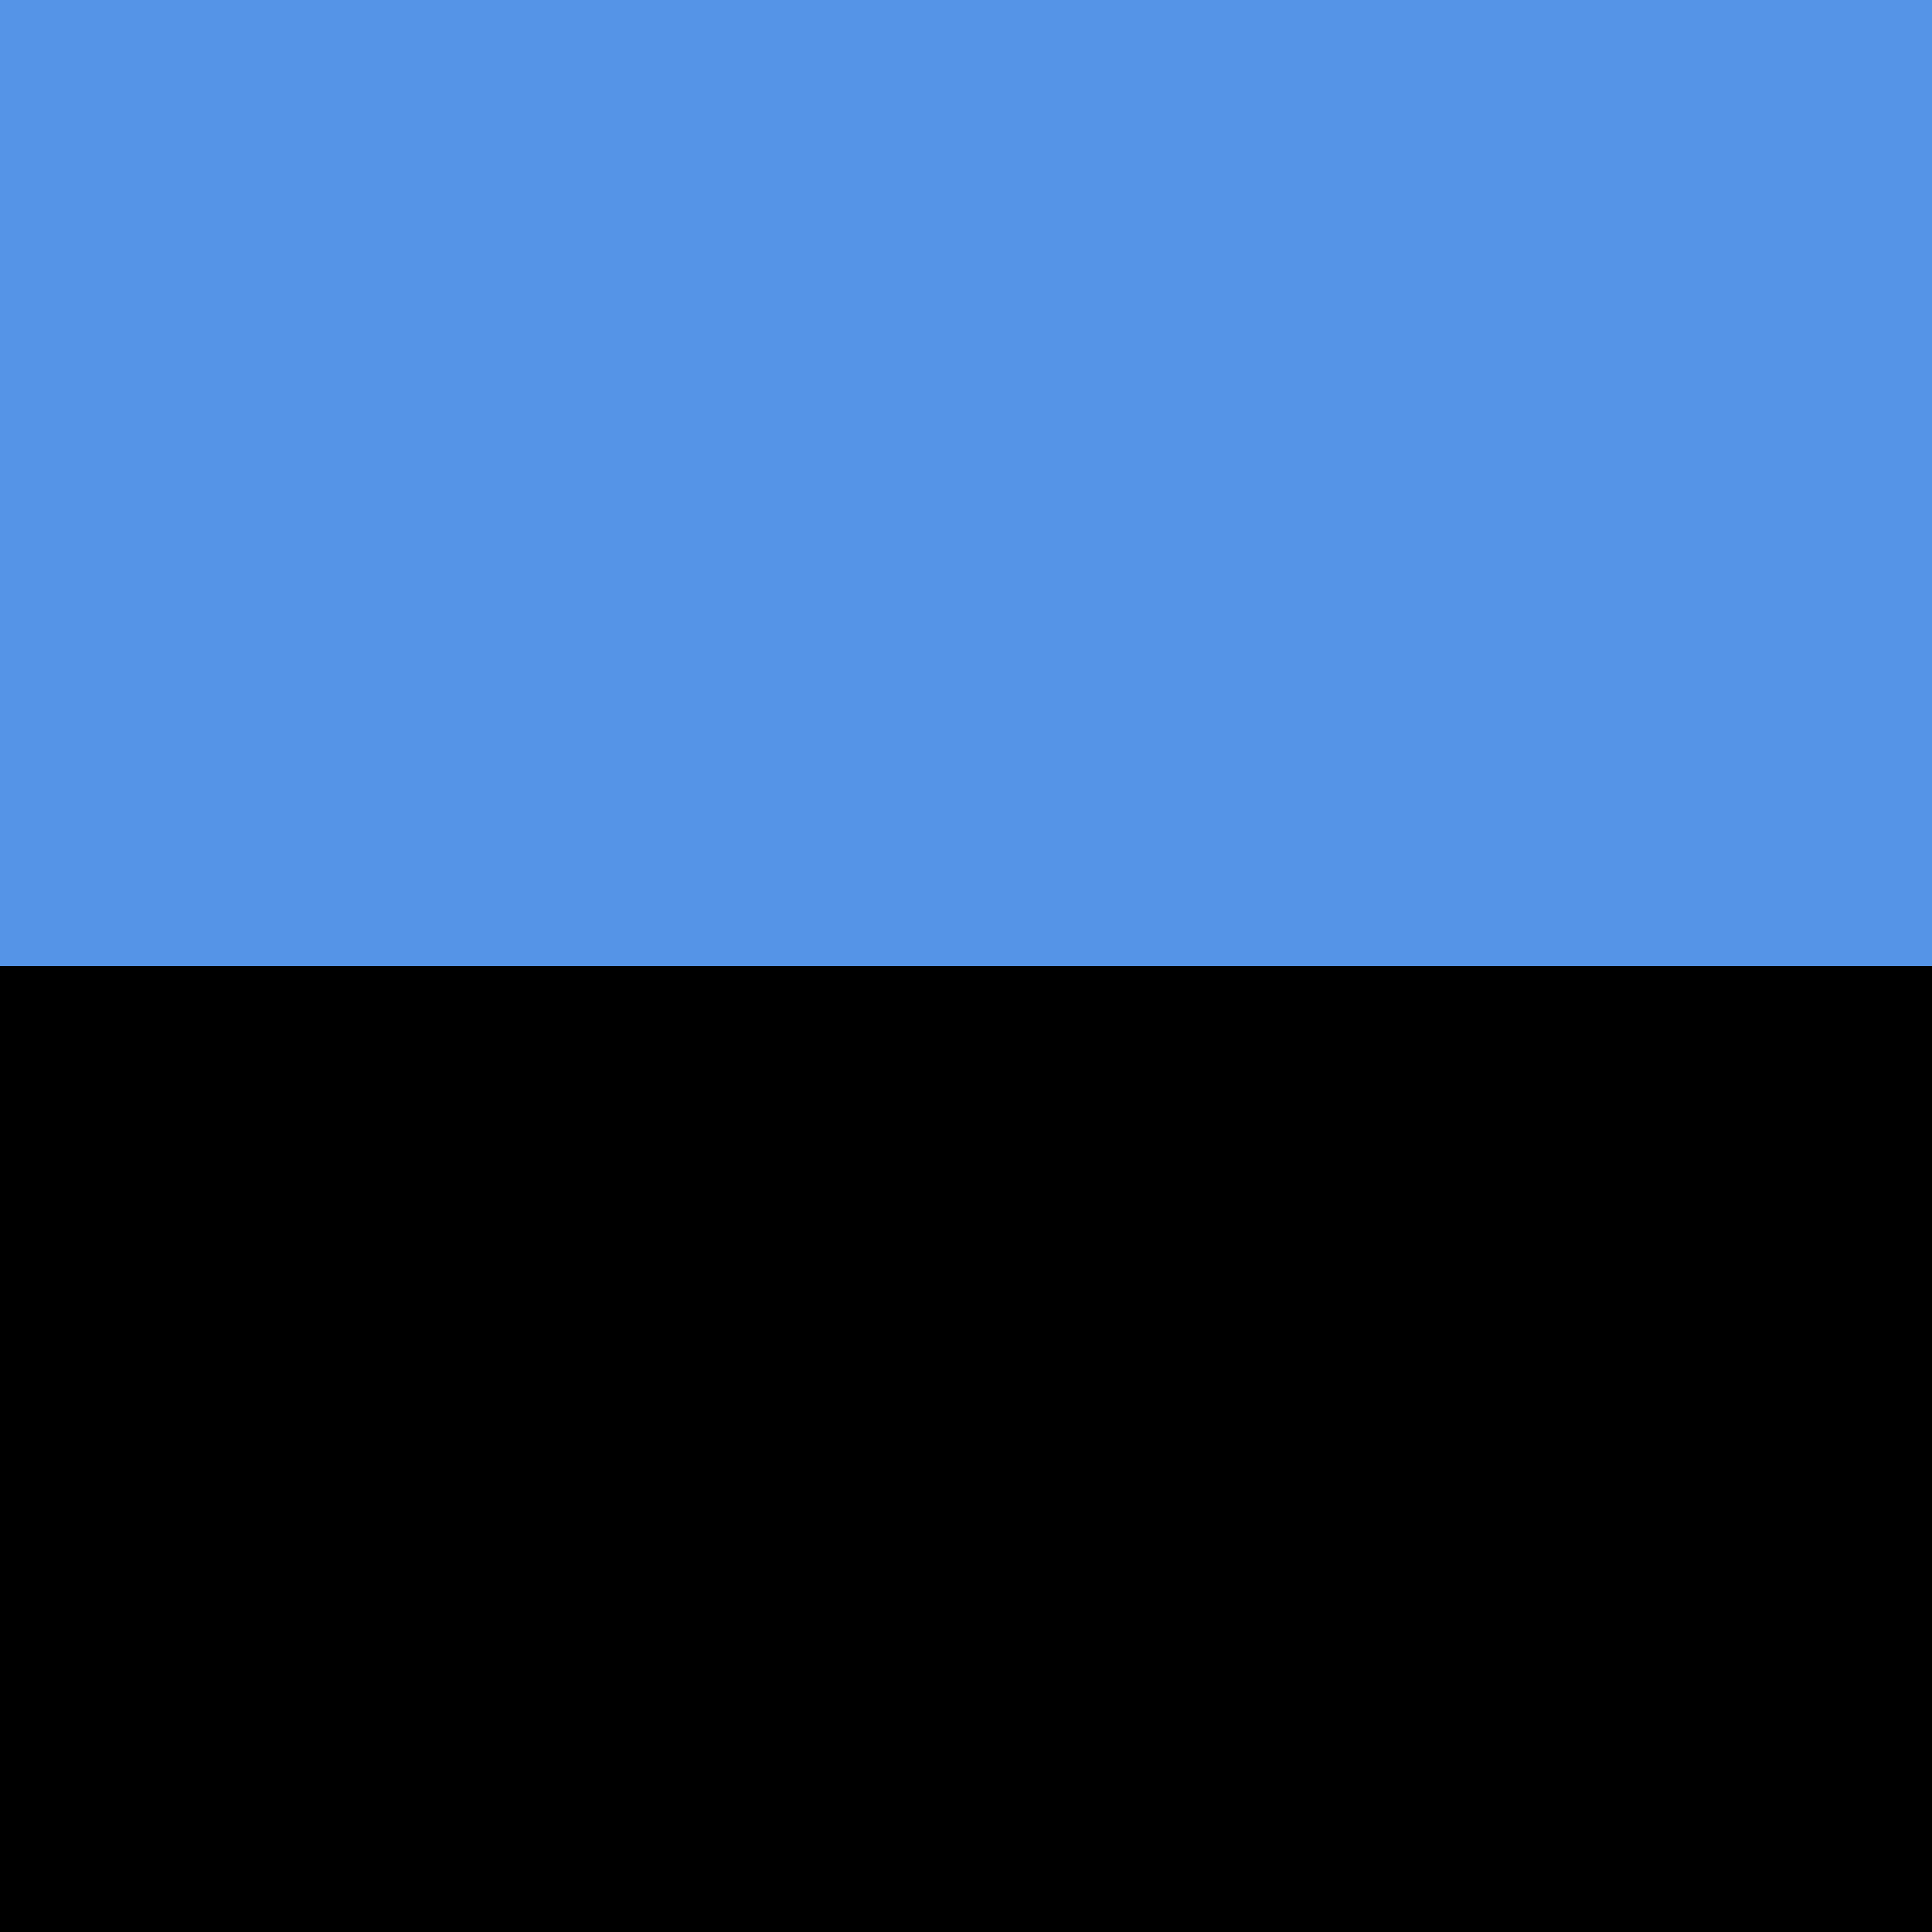
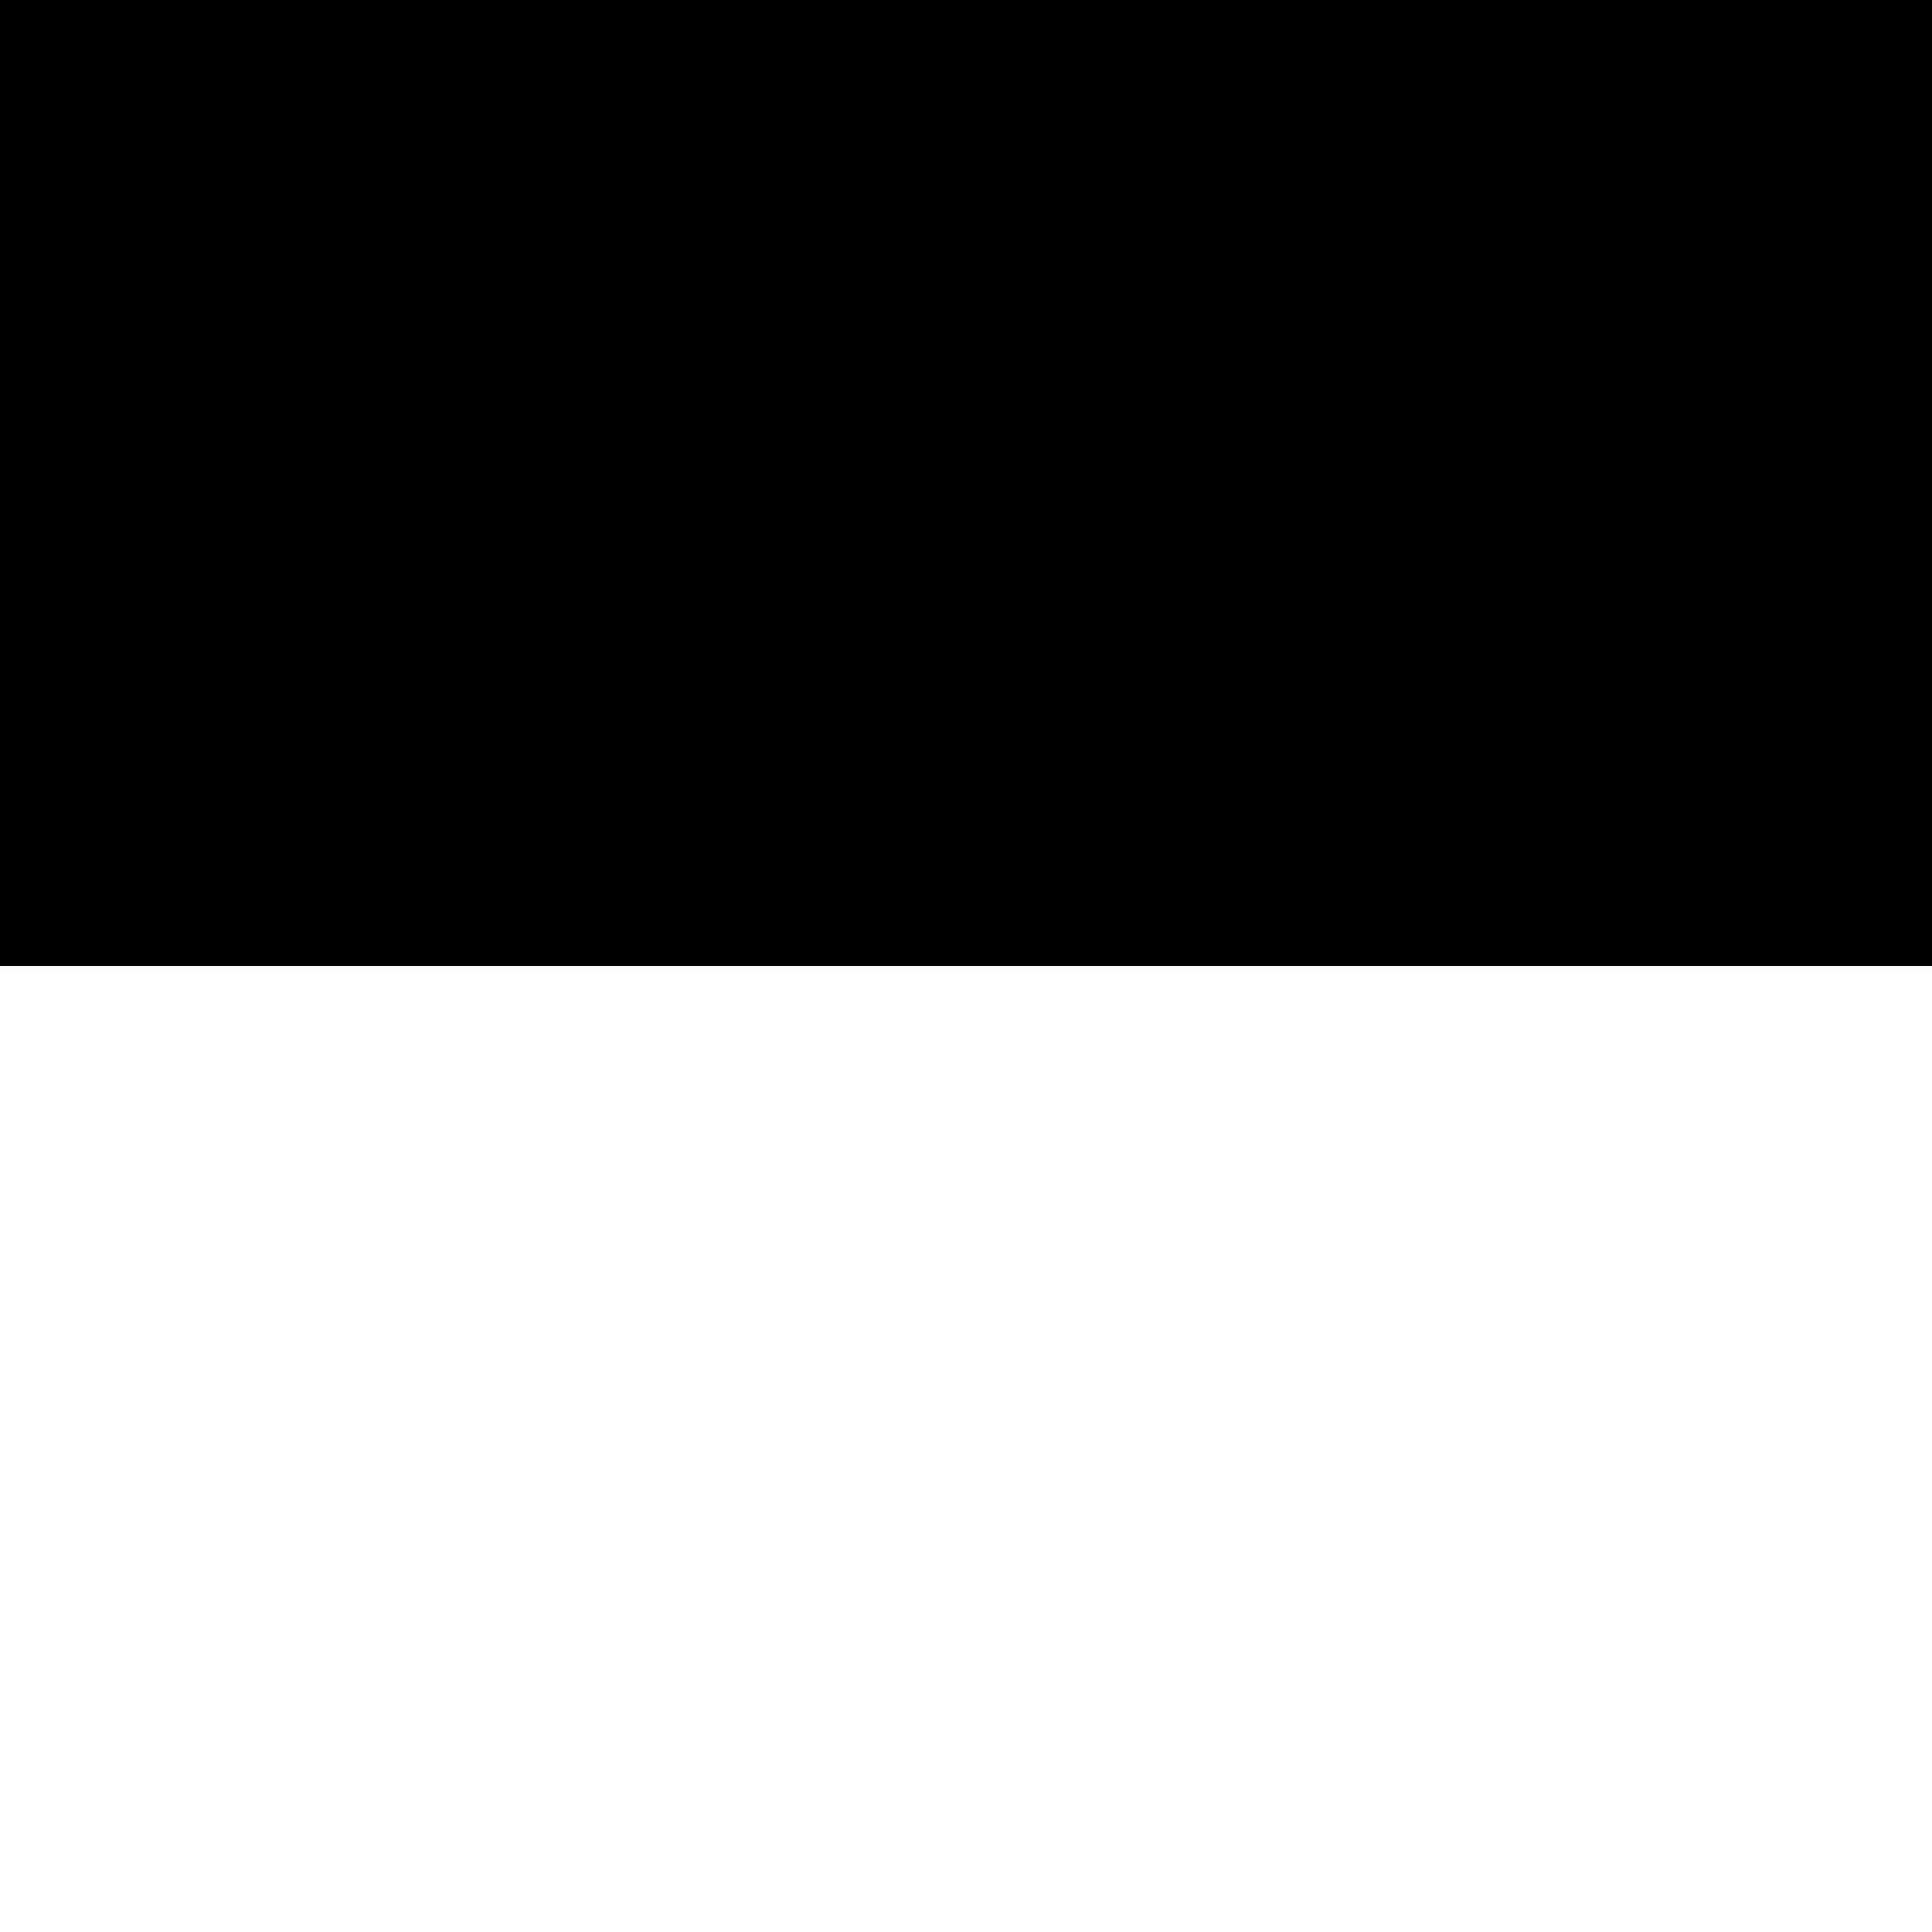
<svg xmlns="http://www.w3.org/2000/svg" width="10" height="10">
-   <rect width="10" height="10" fill="#000000" />
-   <rect x="0" y="0" width="10" height="5" fill="#5594e7" />
+   <rect width="10" height="10" fill="white" />
+   <rect x="0" y="0" width="10" height="5" fill="black" />
</svg>
